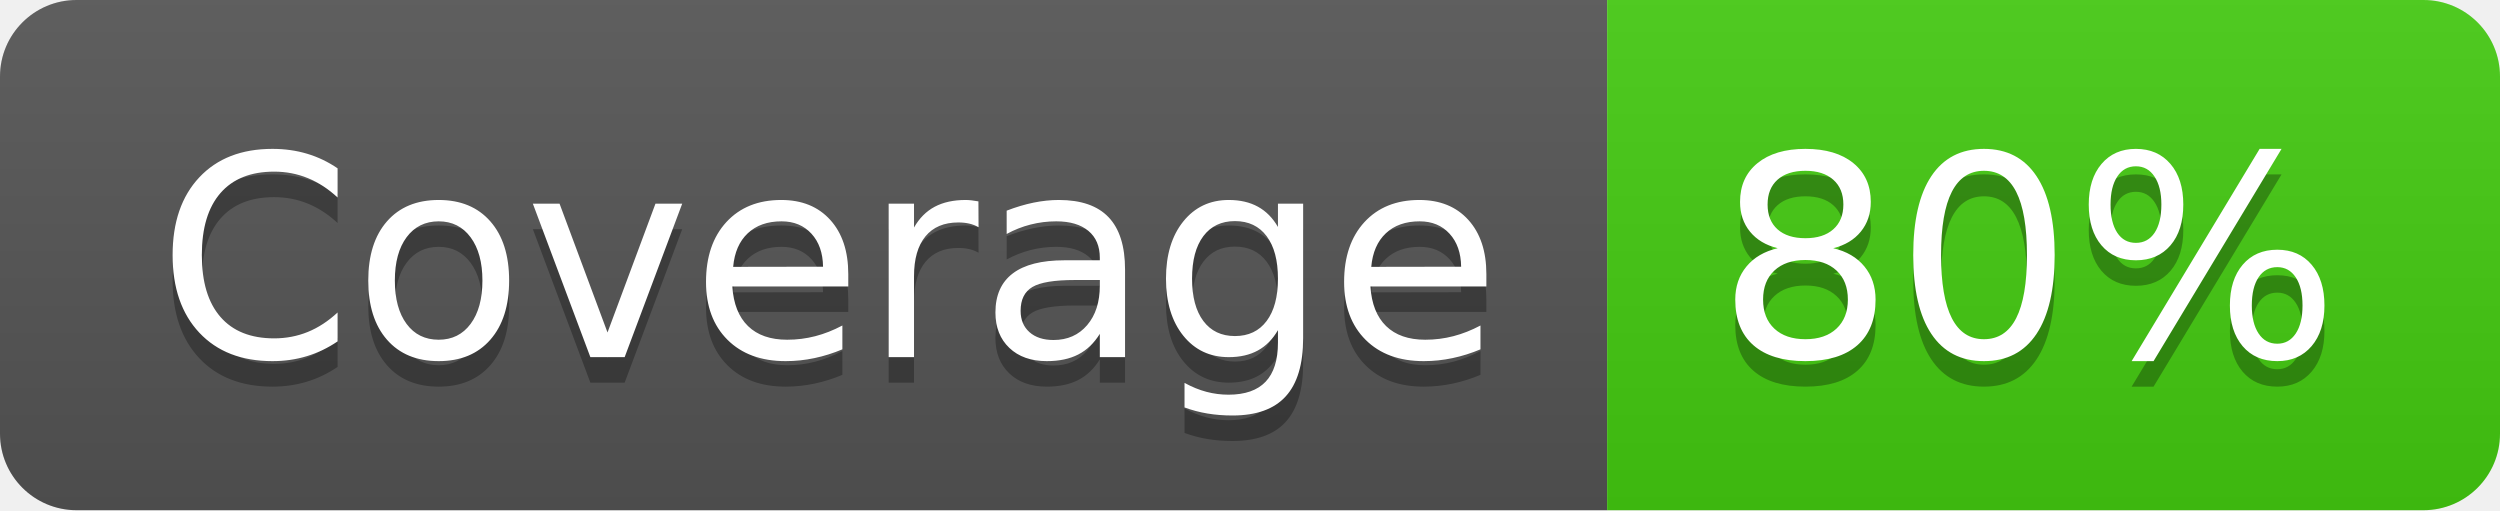
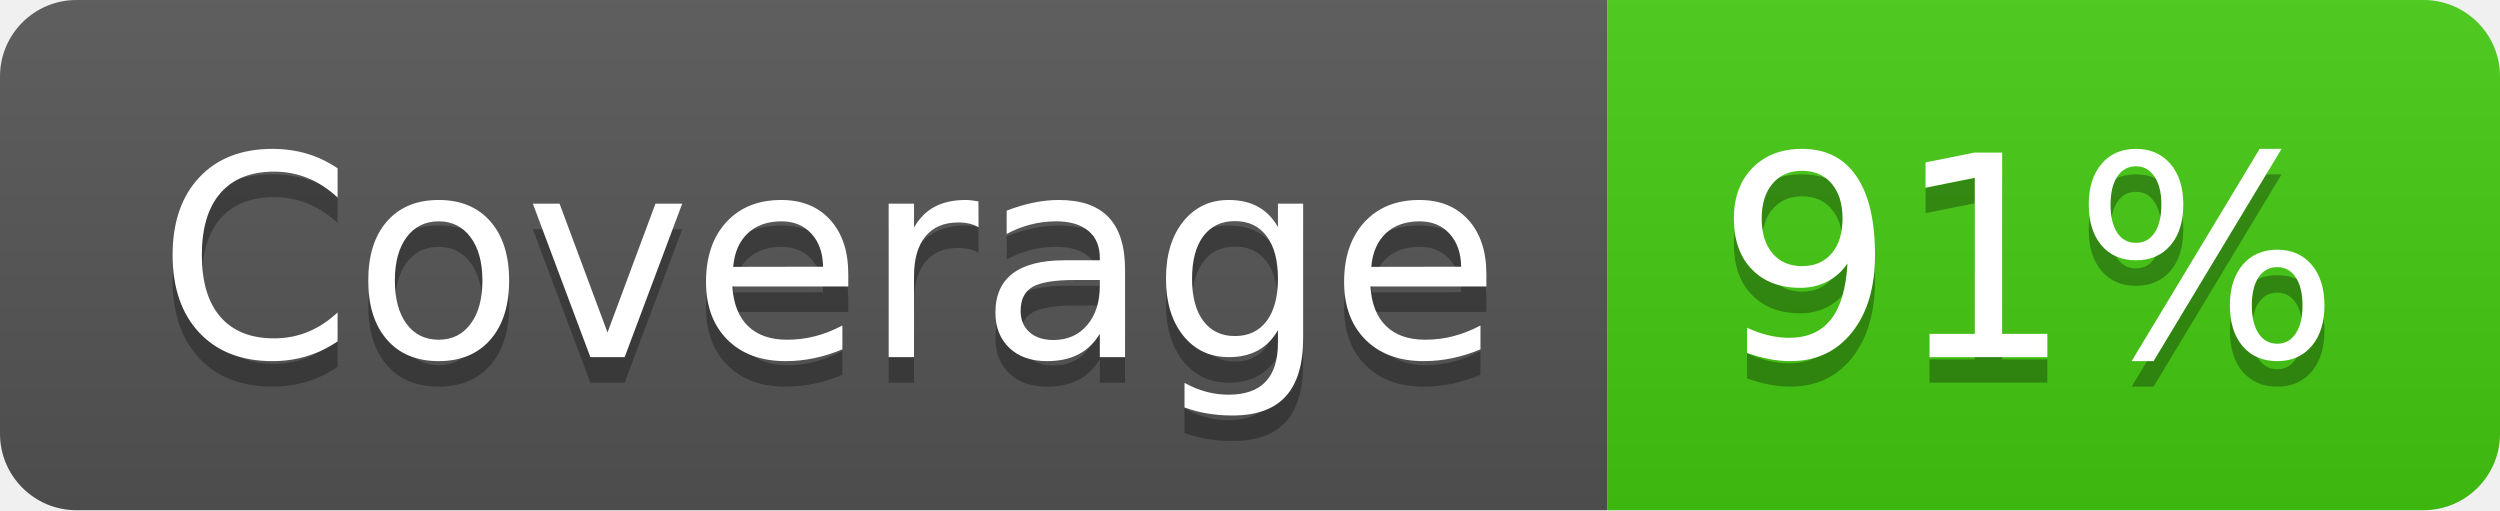
- <svg xmlns="http://www.w3.org/2000/svg" width="98" height="20" role="img" aria-label="Coverage: 80%">
+ <svg xmlns="http://www.w3.org/2000/svg" width="98" height="20" role="img" aria-label="Coverage: 91%">
  <linearGradient id="s" x2="0" y2="100%">
    <stop offset="0" stop-color="#bbb" stop-opacity=".1" />
    <stop offset="1" stop-opacity=".1" />
  </linearGradient>
  <clipPath id="r">
    <rect width="98" height="20" rx="3" fill="#fff" />
  </clipPath>
  <g clip-path="url(#r)">
    <rect width="63" height="20" fill="#555" />
    <rect x="63" width="35" height="20" fill="#4c1" />
    <rect width="98" height="20" fill="url(#s)" />
  </g>
  <g fill="#fff" text-anchor="middle" font-family="Verdana,Geneva,DejaVu Sans,sans-serif" text-rendering="geometricPrecision" font-size="110">
    <text aria-hidden="true" x="325" y="150" fill="#010101" fill-opacity=".3" transform="scale(.1)" textLength="530">Coverage</text>
    <text x="325" y="140" transform="scale(.1)" fill="#fff" textLength="530">Coverage</text>
-     <text aria-hidden="true" x="795" y="150" fill="#010101" fill-opacity=".3" transform="scale(.1)" textLength="250">80%</text>
-     <text x="795" y="140" transform="scale(.1)" fill="#fff" textLength="250">80%</text>
+     <text aria-hidden="true" x="795" y="150" fill="#010101" fill-opacity=".3" transform="scale(.1)" textLength="250">91%</text>
+     <text x="795" y="140" transform="scale(.1)" fill="#fff" textLength="250">91%</text>
  </g>
</svg>
